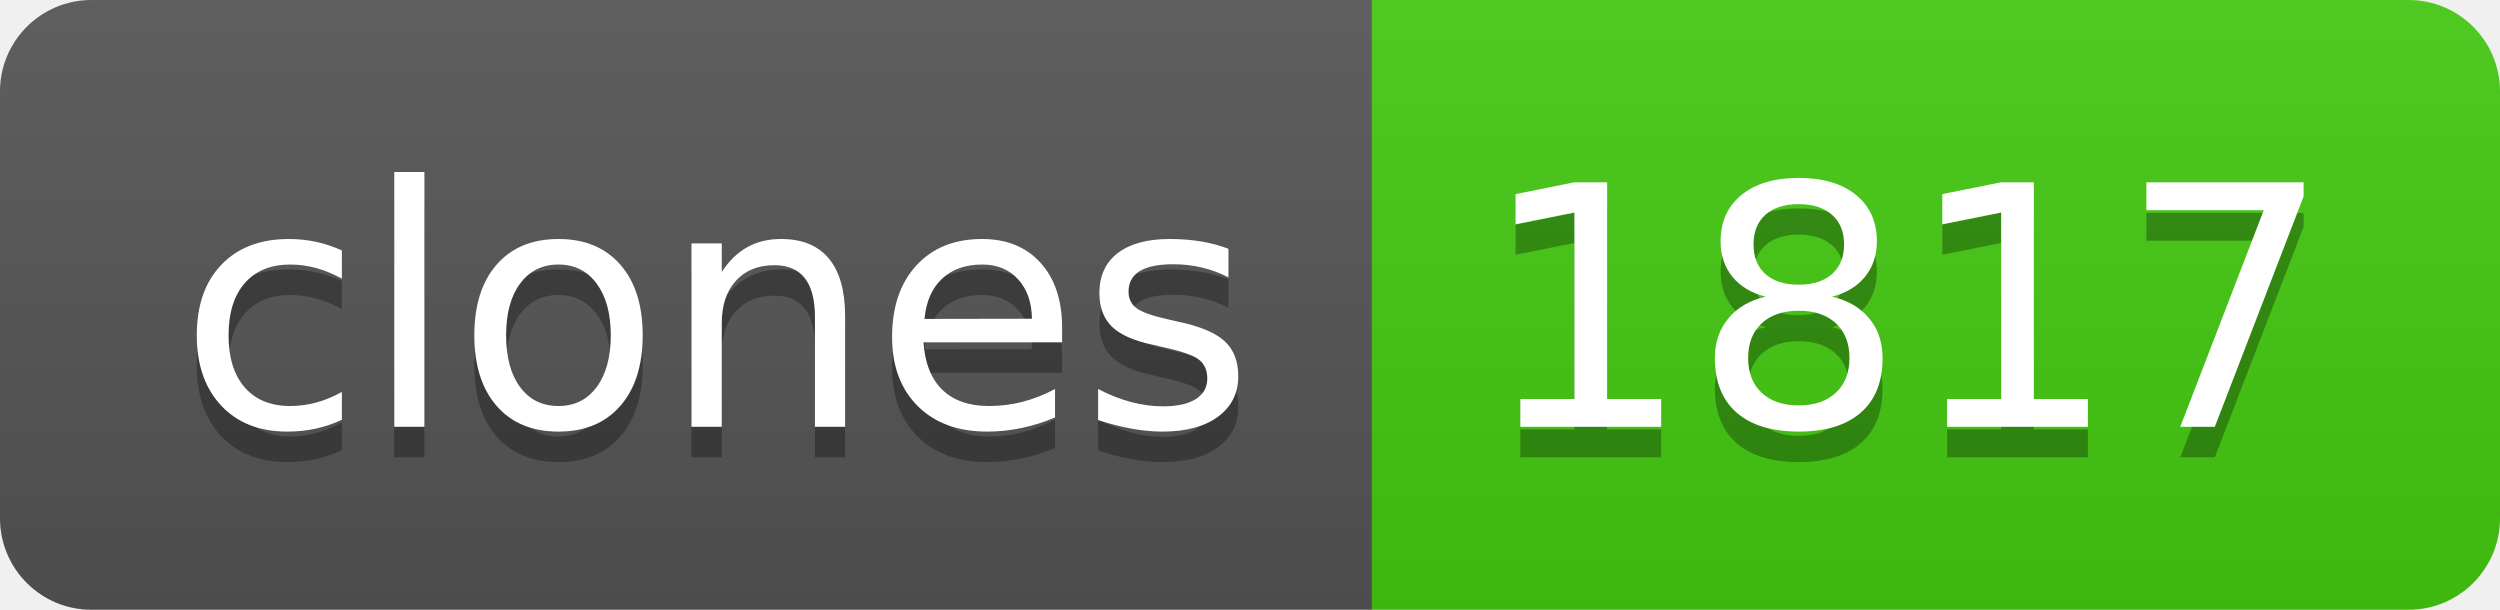
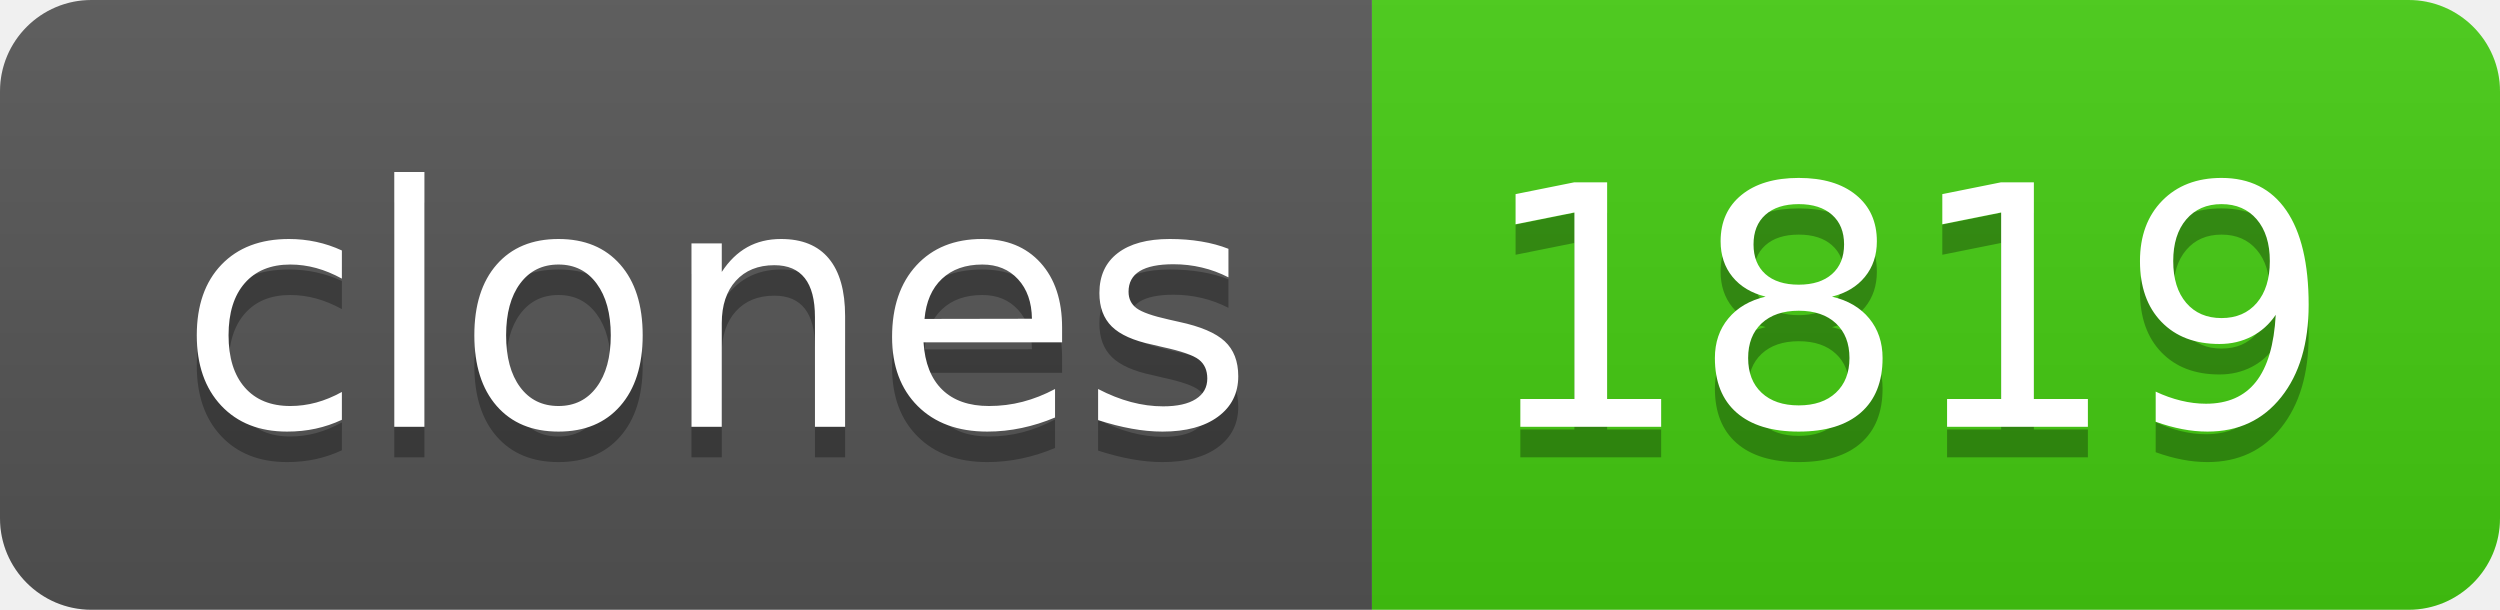
- <svg xmlns="http://www.w3.org/2000/svg" width="82" height="20" role="img" aria-label="clones: 1817">
+ <svg xmlns="http://www.w3.org/2000/svg" width="82" height="20" role="img" aria-label="clones: 1819">
  <linearGradient id="s" x2="0" y2="100%">
    <stop offset="0" stop-color="#bbb" stop-opacity=".1" />
    <stop offset="1" stop-opacity=".1" />
  </linearGradient>
  <clipPath id="r">
    <rect width="82" height="20" rx="3" fill="#fff" />
  </clipPath>
  <g clip-path="url(#r)">
    <rect width="45" height="20" fill="#555" />
    <rect x="45" width="37" height="20" fill="#4c1" />
    <rect width="82" height="20" fill="url(#s)" />
  </g>
  <g fill="#fff" text-anchor="middle" font-family="Verdana,Geneva,DejaVu Sans,sans-serif" text-rendering="geometricPrecision" font-size="110">
    <text aria-hidden="true" x="235" y="150" fill="#010101" fill-opacity=".3" transform="scale(.1)" textLength="350">clones</text>
    <text x="235" y="140" transform="scale(.1)" fill="#fff" textLength="350">clones</text>
-     <text aria-hidden="true" x="625" y="150" fill="#010101" fill-opacity=".3" transform="scale(.1)" textLength="270">1817</text>
-     <text x="625" y="140" transform="scale(.1)" fill="#fff" textLength="270">1817</text>
+     <text aria-hidden="true" x="625" y="150" fill="#010101" fill-opacity=".3" transform="scale(.1)" textLength="270">1819</text>
+     <text x="625" y="140" transform="scale(.1)" fill="#fff" textLength="270">1819</text>
  </g>
</svg>
